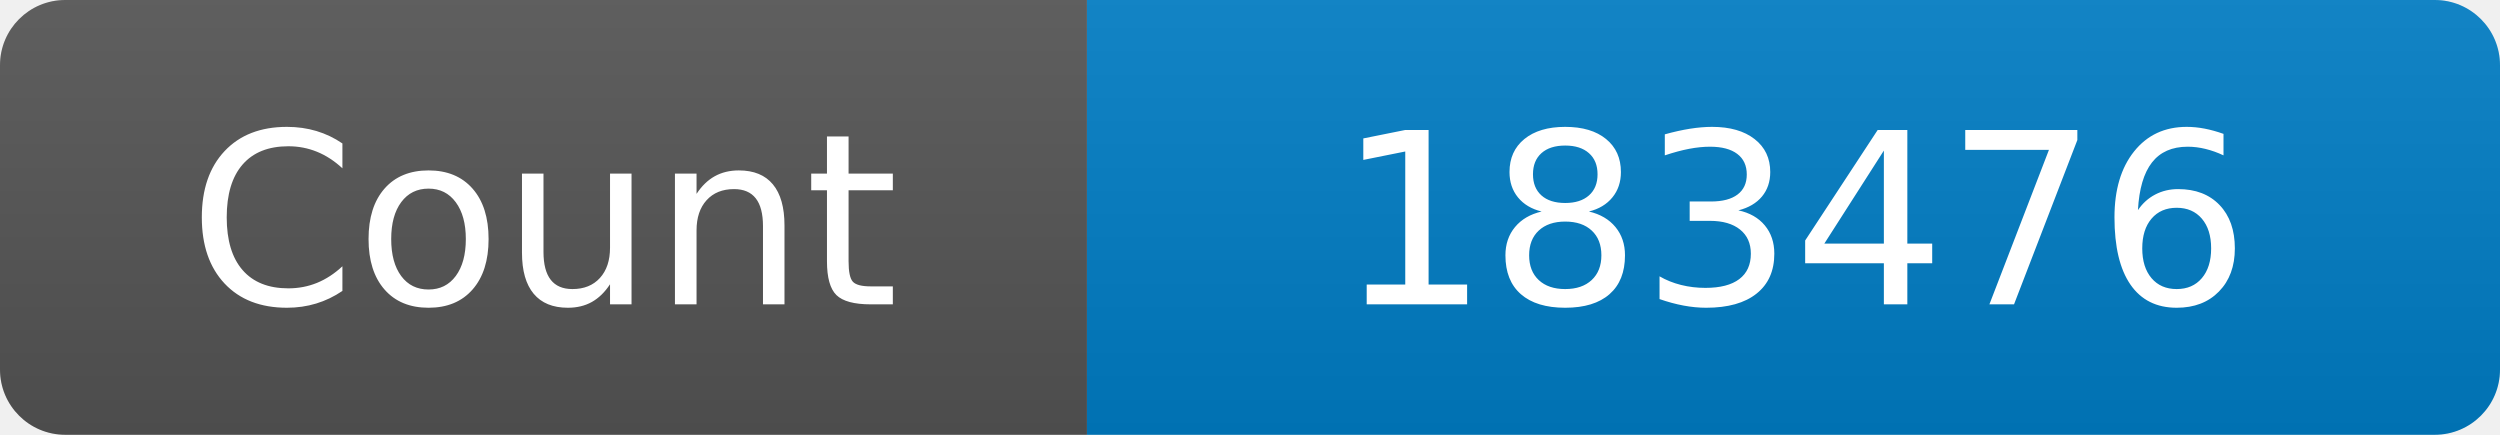
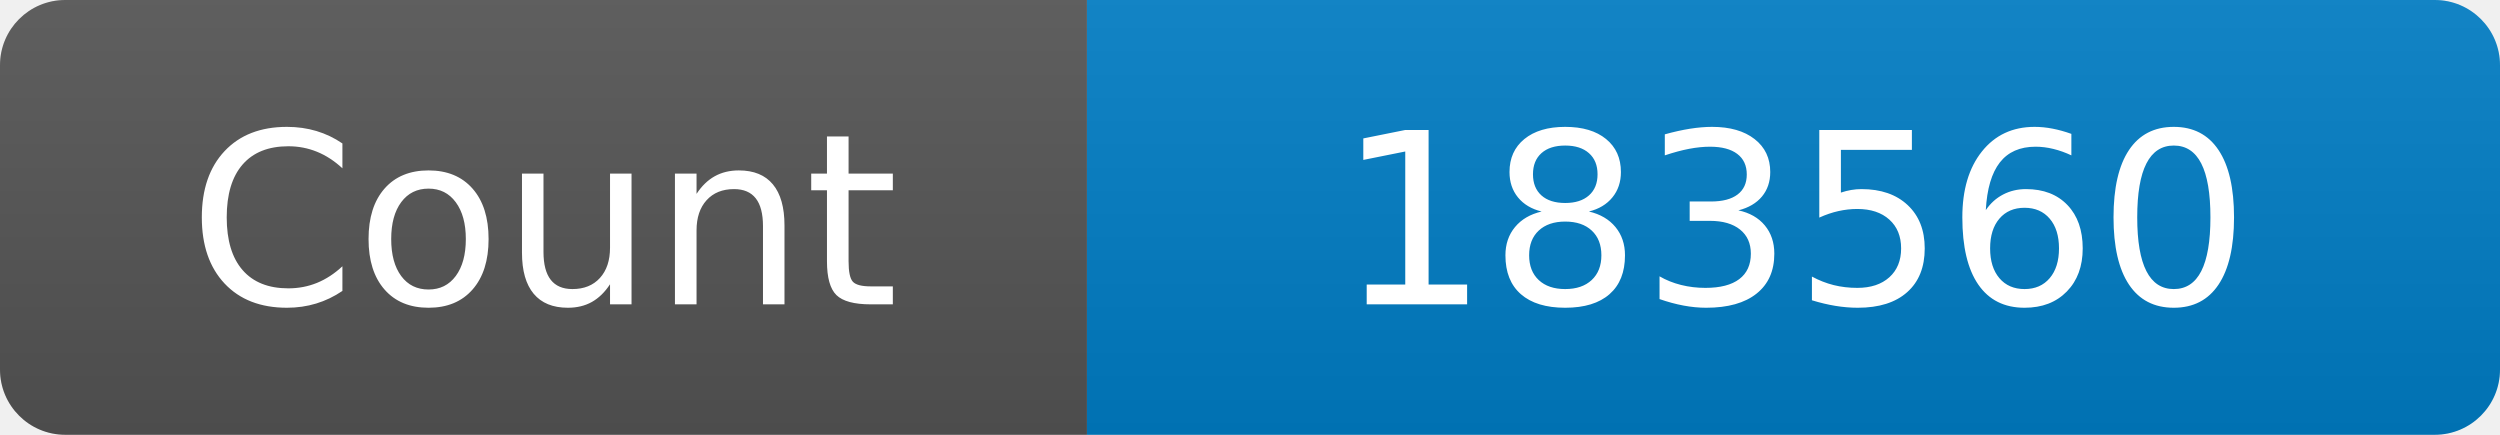
<svg xmlns="http://www.w3.org/2000/svg" width="115" height="20" role="img" aria-label="Maintained?: yes">
  <linearGradient id="s" x2="0" y2="100%">
    <stop offset="0" stop-color="#bbb" stop-opacity=".1" />
    <stop offset="1" stop-opacity=".1" />
  </linearGradient>
  <clipPath id="r">
    <rect width="115" height="20" rx="3" fill="#fff" />
  </clipPath>
  <g clip-path="url(#r)">
    <rect width="50" height="20" fill="#555" />
    <rect x="50" width="160" height="20" fill="#007ec6" />
    <rect width="115" height="20" fill="url(#s)" />
  </g>
  <g fill="#fff" text-anchor="middle" font-family="Verdana,Geneva,DejaVu Sans,sans-serif" font-size="110">
    <text x="250" y="140" transform="scale(.1)" fill="#fff">Count</text>
-     <text x="825" y="140" transform="scale(.1)" fill="#fff">183476</text>
+     <text x="825" y="140" transform="scale(.1)" fill="#fff">183560</text>
  </g>
</svg>
